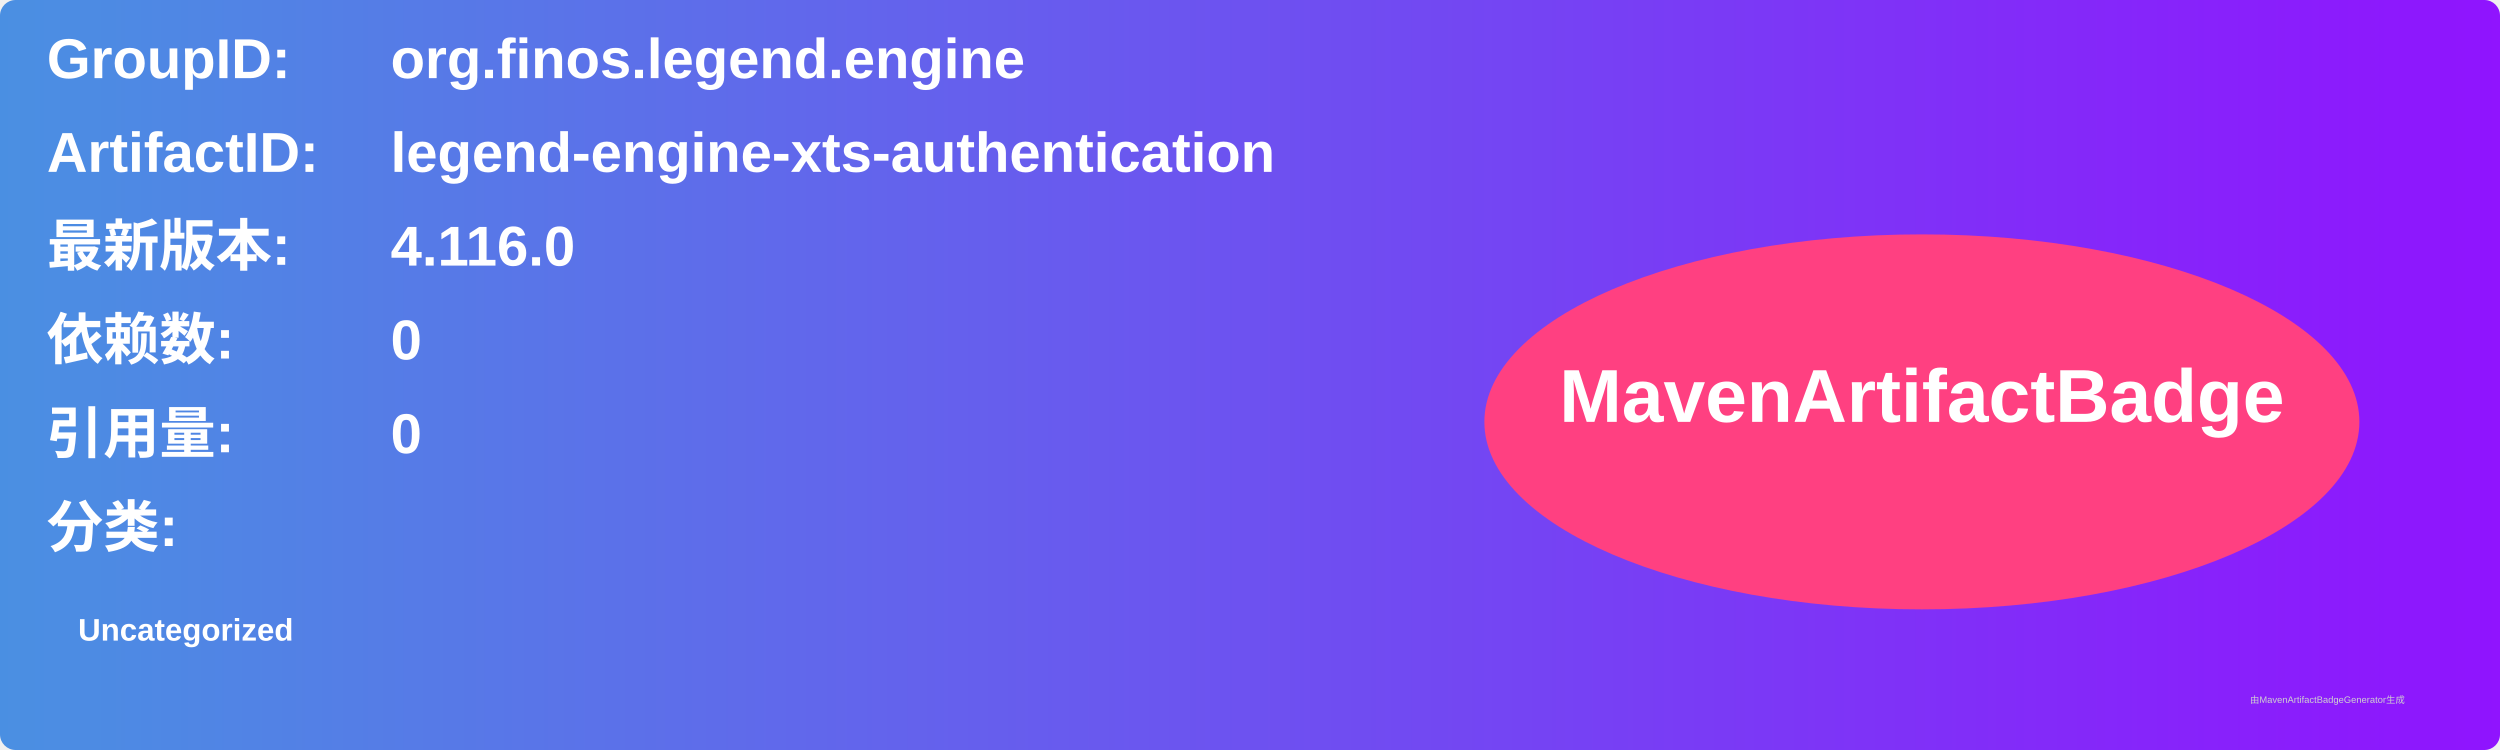
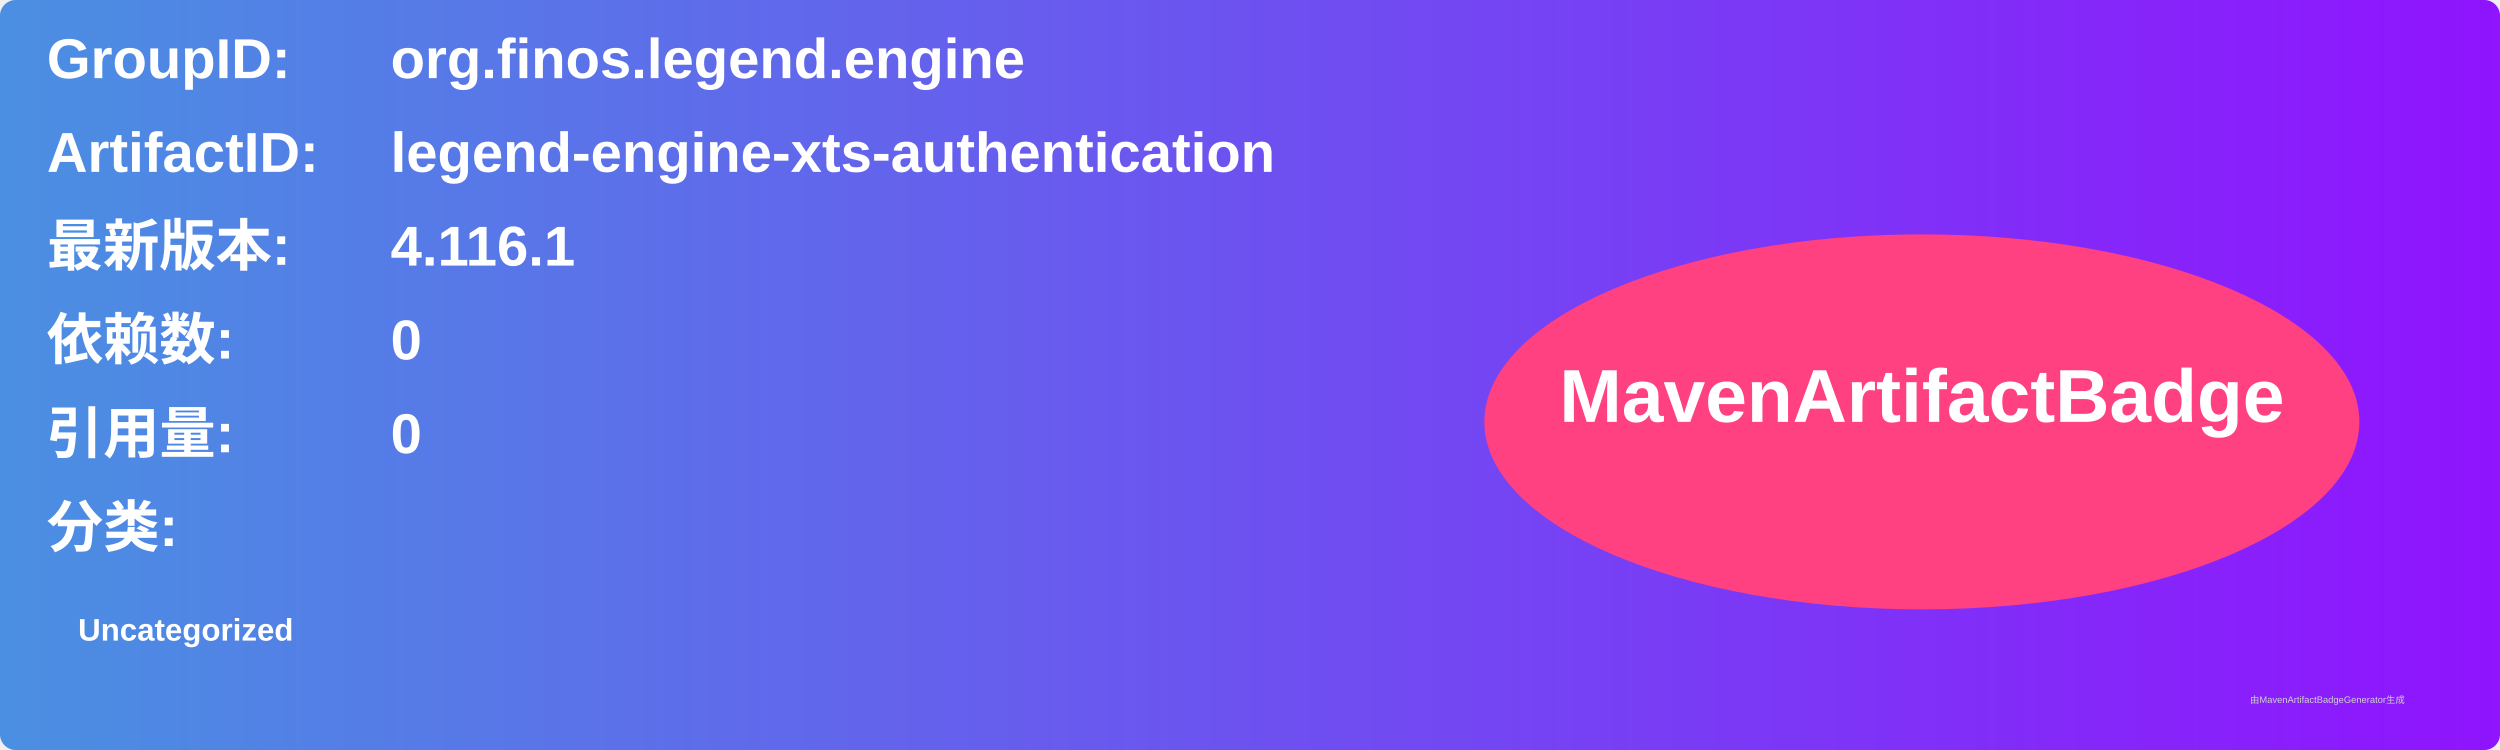
<svg xmlns="http://www.w3.org/2000/svg" width="800" height="240" viewBox="0 0 800 240">
  <linearGradient id="grad" x1="0%" y1="0%" x2="100%" y2="0%">
    <stop offset="0%" stop-color="#4a90e2" />
    <stop offset="100%" stop-color="#9013fe" />
  </linearGradient>
  <rect width="100%" height="100%" rx="5" ry="5" fill="url(#grad)" />
  <g transform="translate(15, 15)">
    <text x="0" y="10" font-family="Arial" font-size="18" fill="white" font-weight="bold" width="260">GroupID:</text>
    <text x="110" y="10" font-family="Arial" font-size="18" fill="white" font-weight="bold" width="460">org.finos.legend.engine</text>
    <text x="0" y="40" font-family="Arial" font-size="18" fill="white" font-weight="bold" width="260">ArtifactID:</text>
    <text x="110" y="40" font-family="Arial" font-size="18" fill="white" font-weight="bold" width="460">legend-engine-xts-authentication</text>
    <text x="0" y="70" font-family="Arial" font-size="18" fill="white" font-weight="bold">最新版本:</text>
    <text x="110" y="70" font-family="Arial" font-size="18" fill="white" font-weight="bold">
-       <tspan font-weight="bold">4.116.0</tspan>
+       <tspan font-weight="bold">4.116.1</tspan>
    </text>
    <text x="0" y="100" font-family="Arial" font-size="18" fill="white" font-weight="bold">依赖数: </text>
    <text x="110" y="100" font-family="Arial" font-size="18" fill="white">
      <tspan font-weight="bold">0</tspan>
    </text>
    <text x="0" y="130" font-family="Arial" font-size="18" fill="white" font-weight="bold">引用量: </text>
    <text x="110" y="130" font-family="Arial" font-size="18" fill="white">
      <tspan font-weight="bold">0</tspan>
    </text>
    <text x="0" y="160" font-family="Arial" font-size="18" fill="white" font-weight="bold">分类:</text>
    <text x="10" y="190" font-family="Arial" font-size="10" fill="white">
      <tspan font-weight="bold">Uncategorized</tspan>
    </text>
    <ellipse cx="600" cy="120" rx="140" ry="60" fill="#ff4081" />
    <text x="600" y="120" text-anchor="middle" font-family="Arial" font-size="24" fill="white" font-weight="bold">MavenArtifactBadge</text>
  </g>
  <text x="720" y="225" font-family="Arial" font-size="3" fill="#d0d0d0">由MavenArtifactBadgeGenerator生成</text>
</svg>
